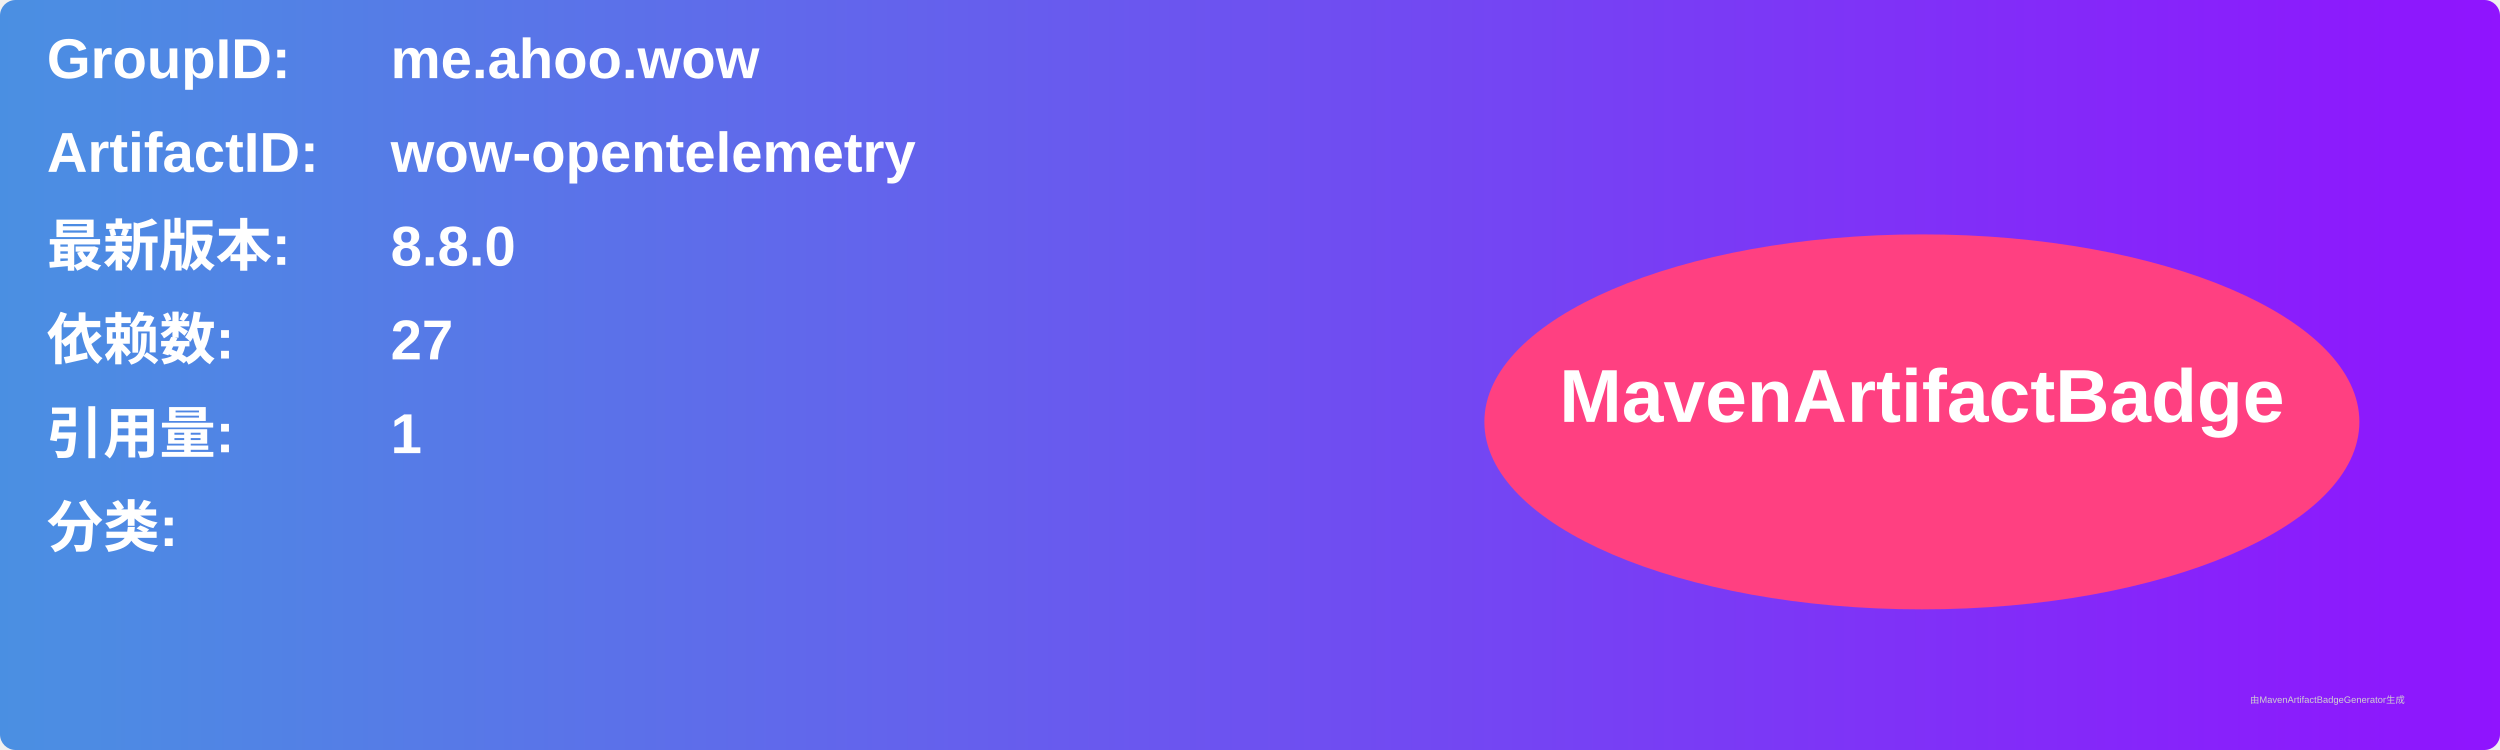
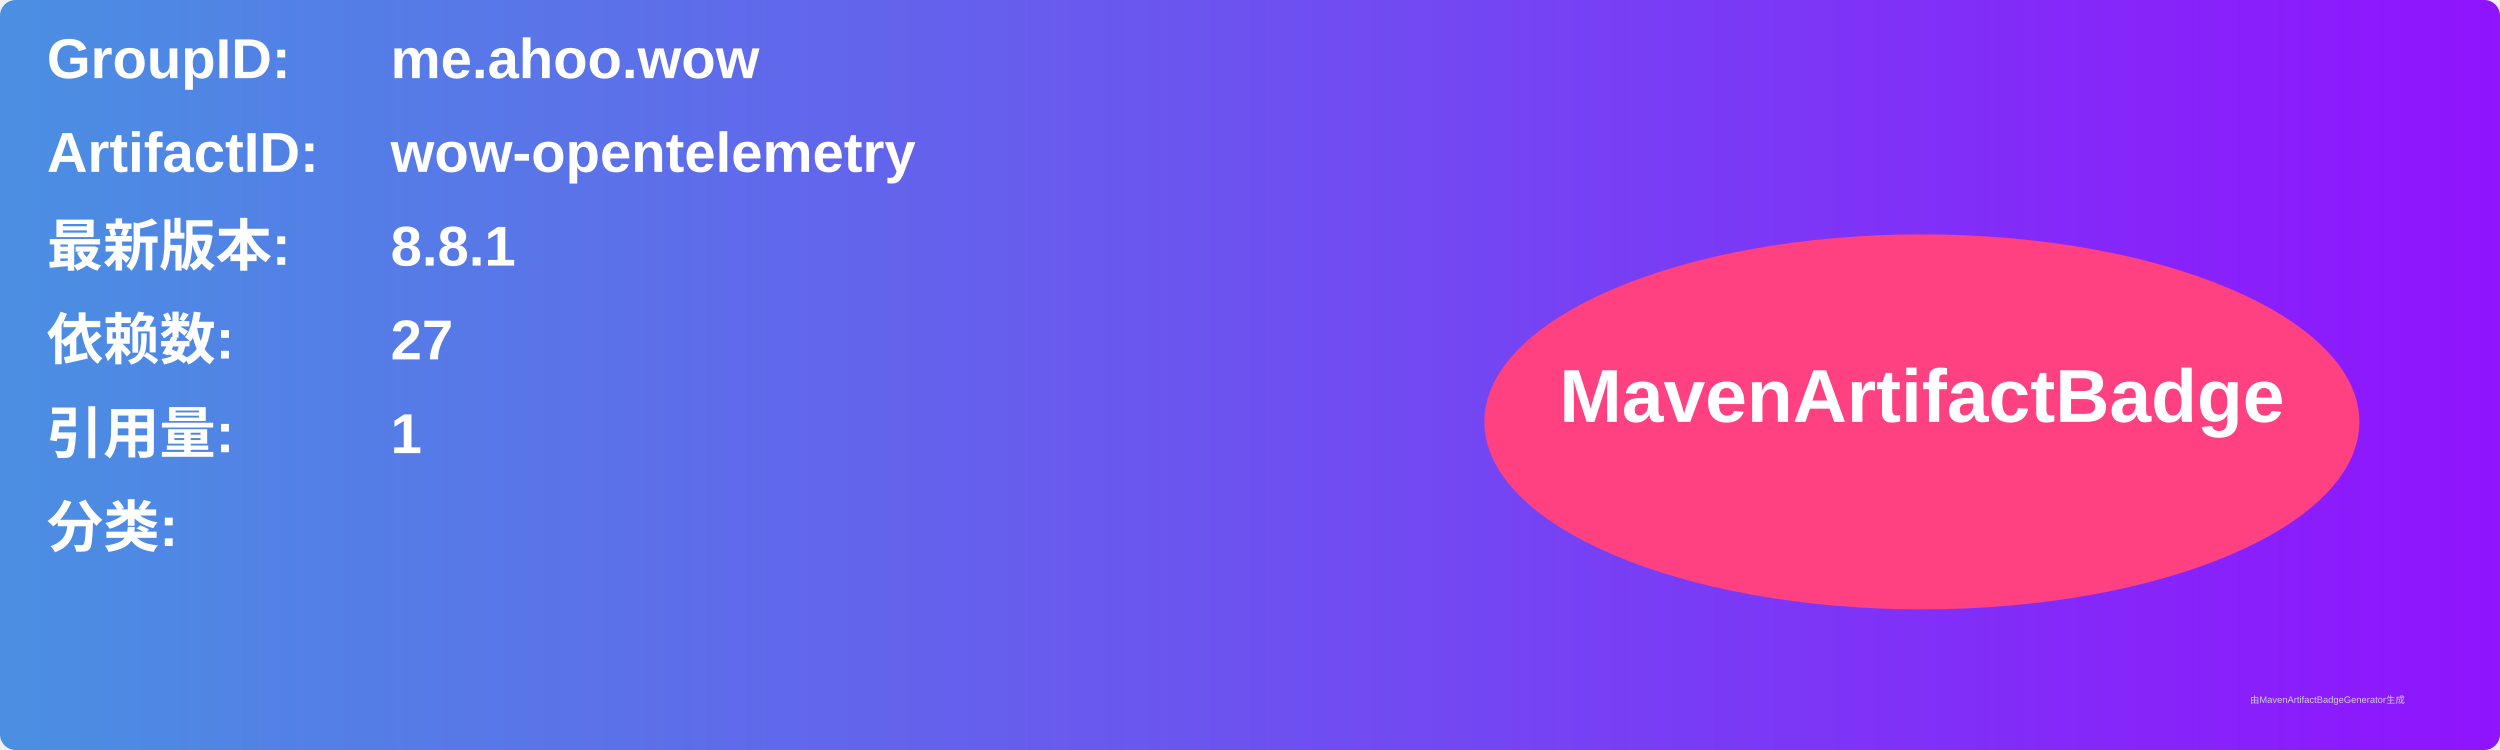
<svg xmlns="http://www.w3.org/2000/svg" width="800" height="240" viewBox="0 0 800 240">
  <linearGradient id="grad" x1="0%" y1="0%" x2="100%" y2="0%">
    <stop offset="0%" stop-color="#4a90e2" />
    <stop offset="100%" stop-color="#9013fe" />
  </linearGradient>
  <rect width="100%" height="100%" rx="5" ry="5" fill="url(#grad)" />
  <g transform="translate(15, 15)">
    <text x="0" y="10" font-family="Arial" font-size="18" fill="white" font-weight="bold" width="260">GroupID:</text>
    <text x="110" y="10" font-family="Arial" font-size="18" fill="white" font-weight="bold" width="460">me.ahoo.wow</text>
    <text x="0" y="40" font-family="Arial" font-size="18" fill="white" font-weight="bold" width="260">ArtifactID:</text>
    <text x="110" y="40" font-family="Arial" font-size="18" fill="white" font-weight="bold" width="460">wow-opentelemetry</text>
    <text x="0" y="70" font-family="Arial" font-size="18" fill="white" font-weight="bold">最新版本:</text>
    <text x="110" y="70" font-family="Arial" font-size="18" fill="white" font-weight="bold">
-       <tspan font-weight="bold">8.8.0</tspan>
+       <tspan font-weight="bold">8.8.1</tspan>
    </text>
    <text x="0" y="100" font-family="Arial" font-size="18" fill="white" font-weight="bold">依赖数: </text>
    <text x="110" y="100" font-family="Arial" font-size="18" fill="white">
      <tspan font-weight="bold">27</tspan>
    </text>
    <text x="0" y="130" font-family="Arial" font-size="18" fill="white" font-weight="bold">引用量: </text>
    <text x="110" y="130" font-family="Arial" font-size="18" fill="white">
      <tspan font-weight="bold">1</tspan>
    </text>
    <text x="0" y="160" font-family="Arial" font-size="18" fill="white" font-weight="bold">分类:</text>
    <text x="10" y="190" font-family="Arial" font-size="10" fill="white">
      <tspan font-weight="bold" />
    </text>
    <ellipse cx="600" cy="120" rx="140" ry="60" fill="#ff4081" />
    <text x="600" y="120" text-anchor="middle" font-family="Arial" font-size="24" fill="white" font-weight="bold">MavenArtifactBadge</text>
  </g>
  <text x="720" y="225" font-family="Arial" font-size="3" fill="#d0d0d0">由MavenArtifactBadgeGenerator生成</text>
</svg>
